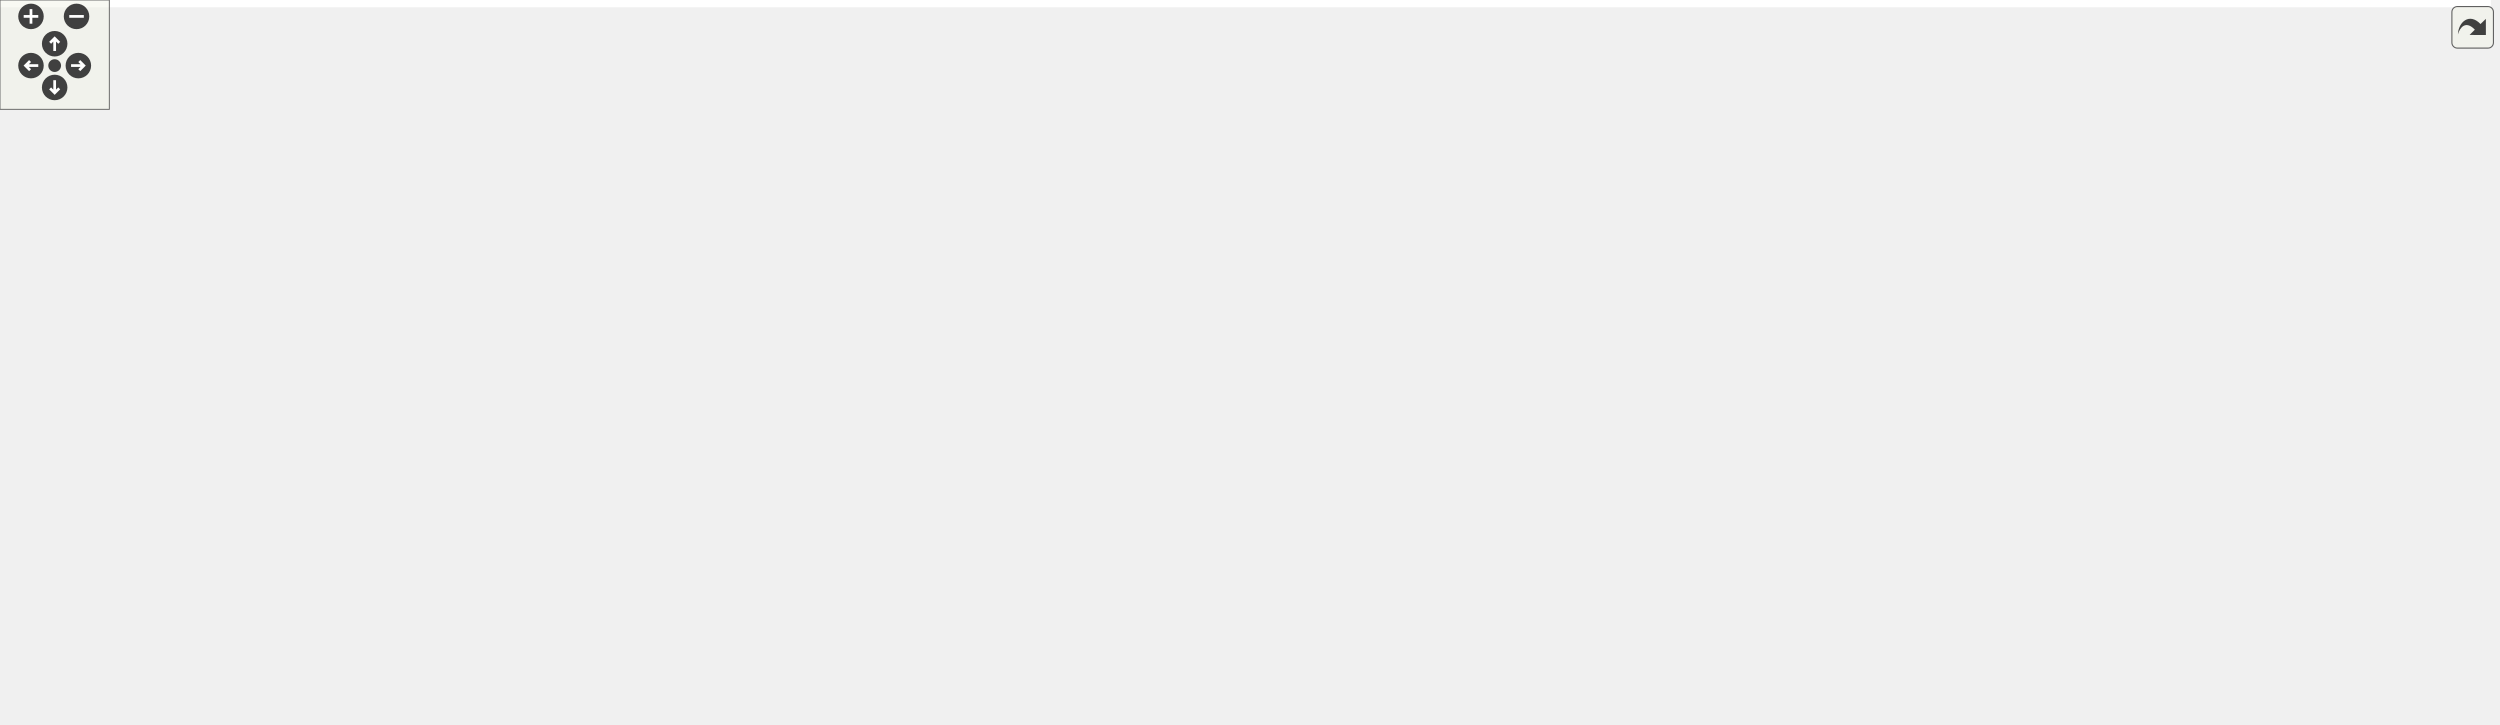
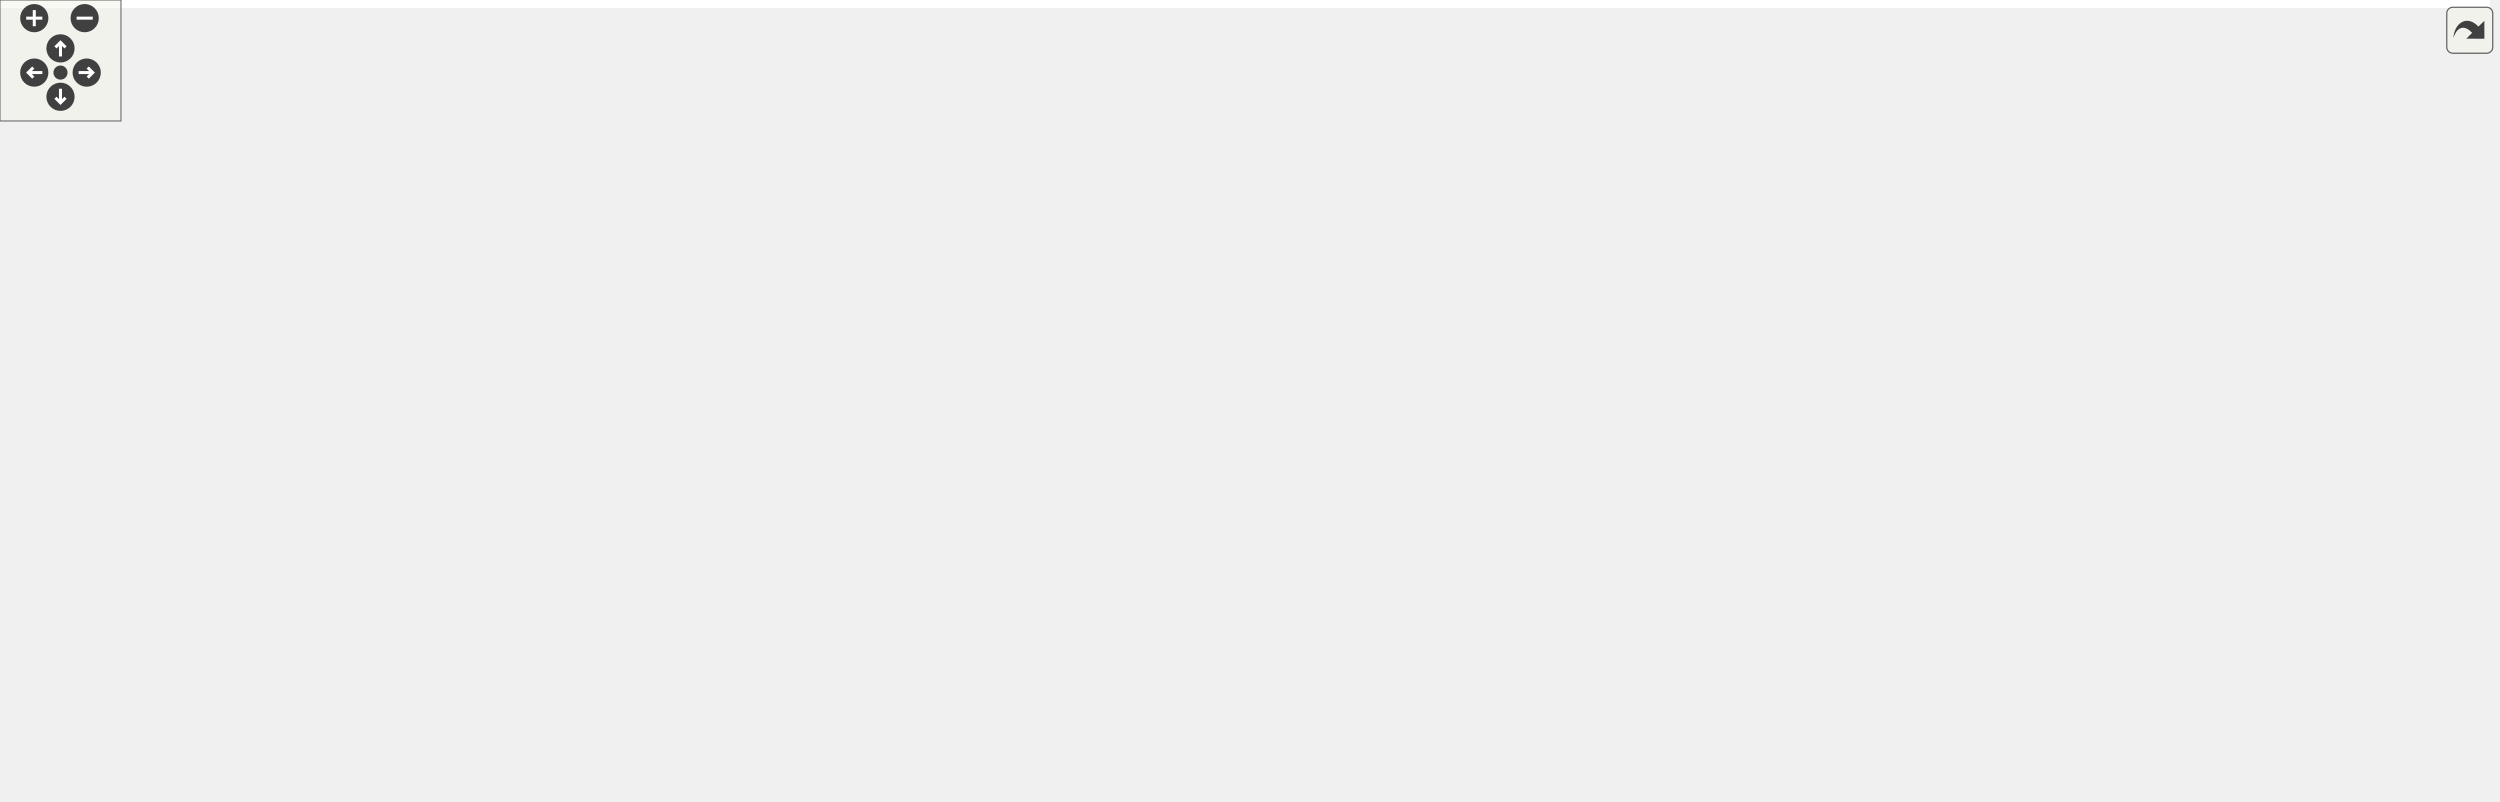
<svg xmlns="http://www.w3.org/2000/svg" xmlns:xlink="http://www.w3.org/1999/xlink" id="main" version="1.1" xml:space="preserve">
  <style type="text/css">
.edge:hover path { stroke: red; }
.edge:hover polygon { stroke: red; fill: red; }
</style>
  <defs>
    <circle id="rim" cx="0" cy="0" r="7" />
    <circle id="rim2" cx="0" cy="0" r="3.5" />
    <g id="zoomPlus">
      <use xlink:href="#rim" fill="#404040">
        <set attributeName="fill" to="#808080" begin="zoomplus.mouseover" end="zoomplus.mouseout" />
      </use>
      <path d="M-4,0h8M0,-4v8" fill="none" stroke="white" stroke-width="1.5" pointer-events="none" />
    </g>
    <g id="zoomMin">
      <use xlink:href="#rim" fill="#404040">
        <set attributeName="fill" to="#808080" begin="zoomminus.mouseover" end="zoomminus.mouseout" />
      </use>
      <path d="M-4,0h8" fill="none" stroke="white" stroke-width="1.5" pointer-events="none" />
    </g>
    <g id="dirArrow">
      <path fill="none" stroke="white" stroke-width="1.5" d="M0,-3.0v7 M-2.5,-0.5L0,-3.0L2.5,-0.5" />
    </g>
    <g id="resetDef">
      <use xlink:href="#rim2" fill="#404040">
        <set attributeName="fill" to="#808080" begin="reset.mouseover" end="reset.mouseout" />
      </use>
    </g>
  </defs>
  <svg id="graph" class="graph">
    <g id="viewport">
-       <polygon fill="white" stroke="transparent" points="-4,4 -4,-337 1367,-337 1367,4 -4,4" />
+       <polygon fill="white" stroke="transparent" points="-4,4 -4,-337 1234.89,-337 1234.89,4 -4,4" />
      <g id="node1" class="node">
        <g id="a_node1">
          <a xlink:title=" ">
-             <polygon fill="#bfbfbf" stroke="black" points="1037.5,-313.5 1037.5,-332.5 1134.5,-332.5 1134.5,-313.5 1037.5,-313.5" />
-             <text text-anchor="middle" x="1086" y="-320.5" font-family="Helvetica,sans-Serif" font-size="10.00">road_network.cc</text>
+             <polygon fill="#bfbfbf" stroke="black" points="914.39,-313.5 914.39,-332.5 1011.39,-332.5 1011.39,-313.5 914.39,-313.5" />
+             <text text-anchor="middle" x="962.89" y="-320.5" font-family="Helvetica,sans-Serif" font-size="10.00">road_network.cc</text>
          </a>
        </g>
      </g>
      <g id="node2" class="node">
        <g id="a_node2">
          <a xlink:title=" ">
-             <polygon fill="white" stroke="#bfbfbf" points="1118,-6 1118,-25 1176,-25 1176,-6 1118,-6" />
-             <text text-anchor="middle" x="1147" y="-13" font-family="Helvetica,sans-Serif" font-size="10.00">memory</text>
+             <polygon fill="white" stroke="#bfbfbf" points="1125.89,-6 1125.89,-25 1183.89,-25 1183.89,-6 1125.89,-6" />
+             <text text-anchor="middle" x="1154.89" y="-13" font-family="Helvetica,sans-Serif" font-size="10.00">memory</text>
          </a>
        </g>
      </g>
      <g id="edge1" class="edge">
-         <path fill="none" stroke="midnightblue" d="M1108.62,-313.38C1147.53,-296.9 1223,-257.01 1223,-195.5 1223,-195.5 1223,-195.5 1223,-132 1223,-90.31 1188.02,-52.03 1165.52,-31.72" />
-         <polygon fill="midnightblue" stroke="midnightblue" points="1167.73,-29 1157.89,-25.08 1163.14,-34.28 1167.73,-29" />
+         <path fill="none" stroke="midnightblue" d="M1011.43,-320.31C1088.66,-314.74 1230.89,-291.46 1230.89,-195.5 1230.89,-195.5 1230.89,-195.5 1230.89,-132 1230.89,-90.31 1195.92,-52.03 1173.42,-31.72" />
+         <polygon fill="midnightblue" stroke="midnightblue" points="1175.62,-29 1165.78,-25.08 1171.03,-34.28 1175.62,-29" />
      </g>
      <g id="node3" class="node">
        <g id="a_node3">
-           <a xlink:href="../../maliput/html/maliput__abort_8h.html.html" xlink:title=" ">
-             <polygon fill="white" stroke="black" points="242,-0.5 242,-30.5 382,-30.5 382,-0.5 242,-0.5" />
-             <text text-anchor="start" x="250" y="-18.5" font-family="Helvetica,sans-Serif" font-size="10.00">maliput/common/maliput</text>
-             <text text-anchor="middle" x="312" y="-7.5" font-family="Helvetica,sans-Serif" font-size="10.00">_abort.h</text>
+           <a xlink:href="../../maliput/html/road__network__loader_8h.html.html" xlink:title=" ">
+             <polygon fill="white" stroke="black" points="906.89,-246.5 906.89,-276.5 1018.89,-276.5 1018.89,-246.5 906.89,-246.5" />
+             <text text-anchor="start" x="914.89" y="-264.5" font-family="Helvetica,sans-Serif" font-size="10.00">maliput/plugin/road</text>
+             <text text-anchor="middle" x="962.89" y="-253.5" font-family="Helvetica,sans-Serif" font-size="10.00">_network_loader.h</text>
          </a>
        </g>
      </g>
      <g id="edge2" class="edge">
-         <path fill="none" stroke="midnightblue" d="M1037.46,-320.77C842.51,-315.18 127,-288.34 127,-195.5 127,-195.5 127,-195.5 127,-132 127,-78.91 182.5,-49.33 232.7,-33.43" />
-         <polygon fill="midnightblue" stroke="midnightblue" points="233.76,-36.76 242.32,-30.52 231.74,-30.06 233.76,-36.76" />
+         <path fill="none" stroke="midnightblue" d="M962.89,-313.48C962.89,-306.47 962.89,-296.19 962.89,-286.7" />
+         <polygon fill="midnightblue" stroke="midnightblue" points="966.39,-286.52 962.89,-276.52 959.39,-286.52 966.39,-286.52" />
      </g>
      <g id="node4" class="node">
        <g id="a_node4">
-           <a xlink:href="../../maliput/html/road__network__loader_8h.html.html" xlink:title=" ">
-             <polygon fill="white" stroke="black" points="1251,-246.5 1251,-276.5 1363,-276.5 1363,-246.5 1251,-246.5" />
-             <text text-anchor="start" x="1259" y="-264.5" font-family="Helvetica,sans-Serif" font-size="10.00">maliput/plugin/road</text>
-             <text text-anchor="middle" x="1307" y="-253.5" font-family="Helvetica,sans-Serif" font-size="10.00">_network_loader.h</text>
+           <a xlink:href="road__network__builder_8h.html" target="_top" xlink:title=" ">
+             <polygon fill="white" stroke="black" points="658.39,-246.5 658.39,-276.5 789.39,-276.5 789.39,-246.5 658.39,-246.5" />
+             <text text-anchor="start" x="666.39" y="-264.5" font-family="Helvetica,sans-Serif" font-size="10.00">maliput_multilane/road</text>
+             <text text-anchor="middle" x="723.89" y="-253.5" font-family="Helvetica,sans-Serif" font-size="10.00">_network_builder.h</text>
          </a>
        </g>
      </g>
      <g id="edge3" class="edge">
-         <path fill="none" stroke="midnightblue" d="M1117.66,-313.48C1150.81,-304.55 1203.71,-290.31 1245.18,-279.14" />
-         <polygon fill="midnightblue" stroke="midnightblue" points="1246.17,-282.5 1254.91,-276.52 1244.35,-275.74 1246.17,-282.5" />
+         <path fill="none" stroke="midnightblue" d="M928.65,-313.48C892.65,-304.51 835.11,-290.19 790.18,-279" />
+         <polygon fill="midnightblue" stroke="midnightblue" points="790.77,-275.54 780.22,-276.52 789.08,-282.34 790.77,-275.54" />
+       </g>
+       <g id="edge5" class="edge">
+         <path fill="none" stroke="midnightblue" d="M789.71,-253.27C870.69,-241.62 1009.31,-212.51 1105.89,-143 1130.93,-124.98 1135.67,-115.73 1146.89,-87 1153.4,-70.34 1155.1,-49.9 1155.35,-35.33" />
+         <polygon fill="midnightblue" stroke="midnightblue" points="1158.85,-35.07 1155.31,-25.08 1151.85,-35.1 1158.85,-35.07" />
      </g>
      <g id="node5" class="node">
        <g id="a_node5">
+           <a xlink:title=" ">
+             <polygon fill="white" stroke="#bfbfbf" points="11.89,-67.5 11.89,-86.5 49.89,-86.5 49.89,-67.5 11.89,-67.5" />
+             <text text-anchor="middle" x="30.89" y="-74.5" font-family="Helvetica,sans-Serif" font-size="10.00">map</text>
+           </a>
+         </g>
+       </g>
+       <g id="edge4" class="edge">
+         <path fill="none" stroke="midnightblue" d="M658.13,-257.03C508.29,-247.87 147.42,-218.37 55.89,-143 42.06,-131.61 35.86,-111.62 33.1,-96.81" />
+         <polygon fill="midnightblue" stroke="midnightblue" points="36.53,-96.09 31.58,-86.72 29.61,-97.12 36.53,-96.09" />
+       </g>
+       <g id="node6" class="node">
+         <g id="a_node6">
+           <a xlink:title=" ">
+             <polygon fill="white" stroke="#bfbfbf" points="74.89,-6 74.89,-25 118.89,-25 118.89,-6 74.89,-6" />
+             <text text-anchor="middle" x="96.89" y="-13" font-family="Helvetica,sans-Serif" font-size="10.00">string</text>
+           </a>
+         </g>
+       </g>
+       <g id="edge6" class="edge">
+         <path fill="none" stroke="midnightblue" d="M658.25,-259.56C523.78,-256.89 221.61,-246.85 125.89,-210 53.75,-182.22 24.21,-161.31 2.89,-87 0.44,-78.46 -1.67,-74.63 2.89,-67 16.27,-44.63 43.34,-31.59 65.01,-24.39" />
+         <polygon fill="midnightblue" stroke="midnightblue" points="66.28,-27.66 74.83,-21.39 64.24,-20.96 66.28,-27.66" />
+       </g>
+       <g id="node7" class="node">
+         <g id="a_node7">
+           <a xlink:href="../../maliput/html/road__network_8h.html.html" xlink:title=" ">
+             <polygon fill="white" stroke="black" points="562.39,-185 562.39,-204 713.39,-204 713.39,-185 562.39,-185" />
+             <text text-anchor="middle" x="637.89" y="-192" font-family="Helvetica,sans-Serif" font-size="10.00">maliput/api/road_network.h</text>
+           </a>
+         </g>
+       </g>
+       <g id="edge7" class="edge">
+         <path fill="none" stroke="midnightblue" d="M705.23,-246.4C691.16,-235.76 671.9,-221.2 657.58,-210.38" />
+         <polygon fill="midnightblue" stroke="midnightblue" points="659.49,-207.43 649.4,-204.19 655.26,-213.02 659.49,-207.43" />
+       </g>
+       <g id="node8" class="node">
+         <g id="a_node8">
          <a xlink:href="multilane__onramp__merge_8h.html" target="_top" xlink:title=" ">
-             <polygon fill="white" stroke="black" points="794.5,-179.5 794.5,-209.5 949.5,-209.5 949.5,-179.5 794.5,-179.5" />
-             <text text-anchor="start" x="802.5" y="-197.5" font-family="Helvetica,sans-Serif" font-size="10.00">maliput_multilane/multilane</text>
-             <text text-anchor="middle" x="872" y="-186.5" font-family="Helvetica,sans-Serif" font-size="10.00">_onramp_merge.h</text>
-           </a>
-         </g>
-       </g>
-       <g id="edge4" class="edge">
-         <path fill="none" stroke="midnightblue" d="M1071.29,-313.31C1037.14,-293.12 951.78,-242.66 904.61,-214.78" />
-         <polygon fill="midnightblue" stroke="midnightblue" points="906.38,-211.76 895.99,-209.68 902.82,-217.78 906.38,-211.76" />
+             <polygon fill="white" stroke="black" points="731.39,-179.5 731.39,-209.5 886.39,-209.5 886.39,-179.5 731.39,-179.5" />
+             <text text-anchor="start" x="739.39" y="-197.5" font-family="Helvetica,sans-Serif" font-size="10.00">maliput_multilane/multilane</text>
+             <text text-anchor="middle" x="808.89" y="-186.5" font-family="Helvetica,sans-Serif" font-size="10.00">_onramp_merge.h</text>
+           </a>
+         </g>
+       </g>
+       <g id="edge8" class="edge">
+         <path fill="none" stroke="midnightblue" d="M742.34,-246.4C754.03,-237.45 769.35,-225.74 782.35,-215.8" />
+         <polygon fill="midnightblue" stroke="midnightblue" points="784.67,-218.43 790.49,-209.58 780.42,-212.87 784.67,-218.43" />
+       </g>
+       <g id="edge11" class="edge">
+         <path fill="none" stroke="midnightblue" d="M886.6,-186.41C955.92,-178.79 1051.09,-164.77 1081.89,-143 1119.74,-116.26 1140.75,-63.24 1149.68,-35.08" />
+         <polygon fill="midnightblue" stroke="midnightblue" points="1153.09,-35.88 1152.61,-25.3 1146.38,-33.88 1153.09,-35.88" />
+       </g>
+       <g id="edge10" class="edge">
+         <path fill="none" stroke="midnightblue" d="M731.16,-180.11C728.04,-179.71 724.94,-179.34 721.89,-179 651.33,-171.15 147.15,-175.25 83.89,-143 63.89,-132.8 48.75,-111.3 39.88,-95.82" />
+         <polygon fill="midnightblue" stroke="midnightblue" points="42.79,-93.83 34.96,-86.69 36.62,-97.15 42.79,-93.83" />
+       </g>
+       <g id="edge12" class="edge">
+         <path fill="none" stroke="midnightblue" d="M731.16,-180.18C728.03,-179.76 724.93,-179.36 721.89,-179 611.94,-165.88 329.65,-178.9 224.89,-143 182.45,-128.45 172.14,-119.2 140.89,-87 125.71,-71.35 113.12,-49.61 105.35,-34.42" />
+         <polygon fill="midnightblue" stroke="midnightblue" points="108.33,-32.54 100.77,-25.11 102.04,-35.63 108.33,-32.54" />
+       </g>
+       <g id="node9" class="node">
+         <g id="a_node9">
+           <a xlink:title=" ">
+             <polygon fill="white" stroke="#bfbfbf" points="200.39,-6 200.39,-25 247.39,-25 247.39,-6 200.39,-6" />
+             <text text-anchor="middle" x="223.89" y="-13" font-family="Helvetica,sans-Serif" font-size="10.00">cmath</text>
+           </a>
+         </g>
+       </g>
+       <g id="edge9" class="edge">
+         <path fill="none" stroke="midnightblue" d="M731.12,-180.42C728.01,-179.94 724.92,-179.46 721.89,-179 599.59,-160.44 251.51,-182.5 172.89,-87 157.51,-68.31 181.38,-45.38 201.38,-30.86" />
+         <polygon fill="midnightblue" stroke="midnightblue" points="203.63,-33.56 209.87,-25 199.65,-27.8 203.63,-33.56" />
+       </g>
+       <g id="node10" class="node">
+         <g id="a_node10">
+           <a xlink:href="../../maliput/html/lane__data_8h.html.html" xlink:title=" ">
+             <polygon fill="white" stroke="black" points="742.89,-67.5 742.89,-86.5 874.89,-86.5 874.89,-67.5 742.89,-67.5" />
+             <text text-anchor="middle" x="808.89" y="-74.5" font-family="Helvetica,sans-Serif" font-size="10.00">maliput/api/lane_data.h</text>
+           </a>
+         </g>
+       </g>
+       <g id="edge13" class="edge">
+         <path fill="none" stroke="midnightblue" d="M808.89,-179.34C808.89,-158.62 808.89,-120.02 808.89,-96.9" />
+         <polygon fill="midnightblue" stroke="midnightblue" points="812.39,-96.67 808.89,-86.67 805.39,-96.67 812.39,-96.67" />
+       </g>
+       <g id="node11" class="node">
+         <g id="a_node11">
+           <a xlink:title=" ">
+             <polygon fill="white" stroke="#bfbfbf" points="893.39,-67.5 893.39,-86.5 1050.39,-86.5 1050.39,-67.5 893.39,-67.5" />
+             <text text-anchor="middle" x="971.89" y="-74.5" font-family="Helvetica,sans-Serif" font-size="10.00">maliput/api/road_geometry.h</text>
+           </a>
+         </g>
+       </g>
+       <g id="edge14" class="edge">
+         <path fill="none" stroke="midnightblue" d="M828.88,-179.34C859.98,-157.3 919.67,-115.01 951.2,-92.66" />
+         <polygon fill="midnightblue" stroke="midnightblue" points="953.52,-95.31 959.66,-86.67 949.48,-89.6 953.52,-95.31" />
+       </g>
+       <g id="node12" class="node">
+         <g id="a_node12">
+           <a xlink:href="../../maliput/html/maliput__copyable_8h.html.html" xlink:title=" ">
+             <polygon fill="white" stroke="black" points="742.89,-0.5 742.89,-30.5 882.89,-30.5 882.89,-0.5 742.89,-0.5" />
+             <text text-anchor="start" x="750.89" y="-18.5" font-family="Helvetica,sans-Serif" font-size="10.00">maliput/common/maliput</text>
+             <text text-anchor="middle" x="812.89" y="-7.5" font-family="Helvetica,sans-Serif" font-size="10.00">_copyable.h</text>
+           </a>
+         </g>
+       </g>
+       <g id="edge15" class="edge">
+         <path fill="none" stroke="midnightblue" d="M886.58,-183.06C978.72,-167.48 1113.51,-132.68 1059.89,-67 1057.16,-63.66 963.92,-45.24 892.8,-31.61" />
+         <polygon fill="midnightblue" stroke="midnightblue" points="893.41,-28.16 882.93,-29.72 892.09,-35.04 893.41,-28.16" />
+       </g>
+       <g id="node13" class="node">
+         <g id="a_node13">
+           <a xlink:href="builder_8h.html" target="_top" xlink:title=" ">
+             <polygon fill="white" stroke="black" points="467.89,-123.5 467.89,-142.5 619.89,-142.5 619.89,-123.5 467.89,-123.5" />
+             <text text-anchor="middle" x="543.89" y="-130.5" font-family="Helvetica,sans-Serif" font-size="10.00">maliput_multilane/builder.h</text>
+           </a>
+         </g>
+       </g>
+       <g id="edge16" class="edge">
+         <path fill="none" stroke="midnightblue" d="M746.43,-179.47C699.11,-168.85 635.08,-154.47 591.77,-144.75" />
+         <polygon fill="midnightblue" stroke="midnightblue" points="592.3,-141.28 581.78,-142.51 590.77,-148.11 592.3,-141.28" />
+       </g>
+       <g id="node18" class="node">
+         <g id="a_node18">
+           <a xlink:href="computation__policy_8h.html" target="_top" xlink:title=" ">
+             <polygon fill="white" stroke="black" points="900.89,-0.5 900.89,-30.5 1070.89,-30.5 1070.89,-0.5 900.89,-0.5" />
+             <text text-anchor="start" x="908.89" y="-18.5" font-family="Helvetica,sans-Serif" font-size="10.00">maliput_multilane/computation</text>
+             <text text-anchor="middle" x="985.89" y="-7.5" font-family="Helvetica,sans-Serif" font-size="10.00">_policy.h</text>
+           </a>
+         </g>
+       </g>
+       <g id="edge40" class="edge">
+         <path fill="none" stroke="midnightblue" d="M886.55,-186.17C950.09,-178.7 1033.45,-165.03 1058.89,-143 1085.3,-120.14 1096.75,-97.02 1078.89,-67 1070.49,-52.88 1056.61,-42.46 1042.1,-34.88" />
+         <polygon fill="midnightblue" stroke="midnightblue" points="1043.56,-31.7 1033.03,-30.52 1040.53,-38.01 1043.56,-31.7" />
+       </g>
+       <g id="edge19" class="edge">
+         <path fill="none" stroke="midnightblue" d="M577.55,-123.49C608.1,-115.39 654.15,-102.19 692.89,-87 711.77,-79.6 714.4,-72.58 733.89,-67 882.53,-24.46 926.96,-53.7 1079.89,-31 1091.66,-29.25 1104.39,-26.95 1115.97,-24.69" />
+         <polygon fill="midnightblue" stroke="midnightblue" points="1116.66,-28.13 1125.79,-22.74 1115.3,-21.26 1116.66,-28.13" />
+       </g>
+       <g id="edge18" class="edge">
+         <path fill="none" stroke="midnightblue" d="M467.57,-124.81C379.42,-116.36 230.06,-101.65 101.89,-87 88.2,-85.44 73.04,-83.54 60.26,-81.89" />
+         <polygon fill="midnightblue" stroke="midnightblue" points="60.53,-78.39 50.16,-80.57 59.63,-85.33 60.53,-78.39" />
+       </g>
+       <g id="edge21" class="edge">
+         <path fill="none" stroke="midnightblue" d="M467.84,-128.3C374.9,-122.83 223.73,-110.58 172.89,-87 146.48,-74.75 123.09,-49.82 109.46,-33.14" />
+         <polygon fill="midnightblue" stroke="midnightblue" points="112.2,-30.96 103.26,-25.27 106.7,-35.29 112.2,-30.96" />
+       </g>
+       <g id="edge17" class="edge">
+         <path fill="none" stroke="midnightblue" d="M492.97,-123.47C454.54,-116.16 400.92,-104.09 355.89,-87 344.9,-82.83 283.48,-49.32 248.42,-30.04" />
+         <polygon fill="midnightblue" stroke="midnightblue" points="249.75,-26.77 239.3,-25.01 246.37,-32.9 249.75,-26.77" />
+       </g>
+       <g id="edge24" class="edge">
+         <path fill="none" stroke="midnightblue" d="M585.88,-123.44C632.31,-113.98 707.12,-98.74 757.13,-88.55" />
+         <polygon fill="midnightblue" stroke="midnightblue" points="758,-91.94 767.1,-86.52 756.6,-85.08 758,-91.94" />
+       </g>
+       <g id="edge25" class="edge">
+         <path fill="none" stroke="midnightblue" d="M611.71,-123.44C688.57,-113.75 813.61,-97.97 894.29,-87.79" />
+         <polygon fill="midnightblue" stroke="midnightblue" points="894.91,-91.24 904.39,-86.52 894.03,-84.3 894.91,-91.24" />
+       </g>
+       <g id="edge27" class="edge">
+         <path fill="none" stroke="midnightblue" d="M557.78,-123.37C579.57,-110.06 623.42,-84.26 662.89,-67 692.39,-54.1 726.32,-42.42 754.43,-33.56" />
+         <polygon fill="midnightblue" stroke="midnightblue" points="755.61,-36.86 764.12,-30.54 753.53,-30.18 755.61,-36.86" />
+       </g>
+       <g id="node14" class="node">
+         <g id="a_node14">
+           <a xlink:title=" ">
+             <polygon fill="white" stroke="#bfbfbf" points="182.39,-67.5 182.39,-86.5 247.39,-86.5 247.39,-67.5 182.39,-67.5" />
+             <text text-anchor="middle" x="214.89" y="-74.5" font-family="Helvetica,sans-Serif" font-size="10.00">stdexcept</text>
+           </a>
+         </g>
+       </g>
+       <g id="edge20" class="edge">
+         <path fill="none" stroke="midnightblue" d="M482.19,-123.47C425.97,-115.45 340.43,-102.61 257.38,-87.2" />
+         <polygon fill="midnightblue" stroke="midnightblue" points="258,-83.75 247.53,-85.35 256.72,-90.63 258,-83.75" />
+       </g>
+       <g id="node15" class="node">
+         <g id="a_node15">
+           <a xlink:title=" ">
+             <polygon fill="white" stroke="#bfbfbf" points="265.39,-67.5 265.39,-86.5 306.39,-86.5 306.39,-67.5 265.39,-67.5" />
+             <text text-anchor="middle" x="285.89" y="-74.5" font-family="Helvetica,sans-Serif" font-size="10.00">tuple</text>
+           </a>
+         </g>
+       </g>
+       <g id="edge22" class="edge">
+         <path fill="none" stroke="midnightblue" d="M498.04,-123.48C452.86,-114.91 381.91,-100.99 320.89,-87 319.44,-86.67 317.96,-86.32 316.46,-85.96" />
+         <polygon fill="midnightblue" stroke="midnightblue" points="317.13,-82.52 306.58,-83.51 315.44,-89.31 317.13,-82.52" />
+       </g>
+       <g id="node16" class="node">
+         <g id="a_node16">
+           <a xlink:title=" ">
+             <polygon fill="white" stroke="#bfbfbf" points="265.39,-6 265.39,-25 312.39,-25 312.39,-6 265.39,-6" />
+             <text text-anchor="middle" x="288.89" y="-13" font-family="Helvetica,sans-Serif" font-size="10.00">vector</text>
+           </a>
+         </g>
+       </g>
+       <g id="edge23" class="edge">
+         <path fill="none" stroke="midnightblue" d="M502.62,-123.47C471.3,-116.13 427.68,-104.02 391.89,-87 359.85,-71.76 326.65,-47.16 306.89,-31.42" />
+         <polygon fill="midnightblue" stroke="midnightblue" points="309.02,-28.65 299.05,-25.08 304.62,-34.09 309.02,-28.65" />
+       </g>
+       <g id="node17" class="node">
+         <g id="a_node17">
+           <a xlink:href="../../maliput/html/maliput__abort_8h.html.html" xlink:title=" ">
+             <polygon fill="white" stroke="black" points="584.89,-0.5 584.89,-30.5 724.89,-30.5 724.89,-0.5 584.89,-0.5" />
+             <text text-anchor="start" x="592.89" y="-18.5" font-family="Helvetica,sans-Serif" font-size="10.00">maliput/common/maliput</text>
+             <text text-anchor="middle" x="654.89" y="-7.5" font-family="Helvetica,sans-Serif" font-size="10.00">_abort.h</text>
+           </a>
+         </g>
+       </g>
+       <g id="edge26" class="edge">
+         <path fill="none" stroke="midnightblue" d="M552.24,-123.32C569.51,-105.35 609.62,-63.61 634.28,-37.95" />
+         <polygon fill="midnightblue" stroke="midnightblue" points="636.99,-40.18 641.4,-30.55 631.94,-35.33 636.99,-40.18" />
+       </g>
+       <g id="edge28" class="edge">
+         <path fill="none" stroke="midnightblue" d="M566.53,-123.35C589.44,-114.51 625.81,-100.24 656.89,-87 676.66,-78.58 680.38,-73.37 700.89,-67 719.01,-61.38 814.87,-44.82 890.49,-32.19" />
+         <polygon fill="midnightblue" stroke="midnightblue" points="891.25,-35.61 900.54,-30.51 890.1,-28.7 891.25,-35.61" />
+       </g>
+       <g id="node19" class="node">
+         <g id="a_node19">
+           <a xlink:href="connection_8h.html" target="_top" xlink:title=" ">
+             <polygon fill="white" stroke="black" points="401.39,-67.5 401.39,-86.5 572.39,-86.5 572.39,-67.5 401.39,-67.5" />
+             <text text-anchor="middle" x="486.89" y="-74.5" font-family="Helvetica,sans-Serif" font-size="10.00">maliput_multilane/connection.h</text>
+           </a>
+         </g>
+       </g>
+       <g id="edge29" class="edge">
+         <path fill="none" stroke="midnightblue" d="M534.74,-123.32C526.39,-115.42 513.86,-103.55 503.72,-93.94" />
+         <polygon fill="midnightblue" stroke="midnightblue" points="505.88,-91.17 496.22,-86.83 501.07,-96.25 505.88,-91.17" />
+       </g>
+       <g id="edge31" class="edge">
+         <path fill="none" stroke="midnightblue" d="M572.65,-72.6C688.25,-67.3 900.3,-55.09 1079.89,-31 1091.69,-29.42 1104.43,-27.16 1116,-24.9" />
+         <polygon fill="midnightblue" stroke="midnightblue" points="1116.7,-28.33 1125.82,-22.93 1115.32,-21.47 1116.7,-28.33" />
+       </g>
+       <g id="edge34" class="edge">
+         <path fill="none" stroke="midnightblue" d="M430.69,-67.49C371.15,-58.47 274.39,-43.79 190.89,-31 170.29,-27.84 147.15,-24.28 128.99,-21.47" />
+         <polygon fill="midnightblue" stroke="midnightblue" points="129.34,-17.98 118.92,-19.91 128.27,-24.9 129.34,-17.98" />
+       </g>
+       <g id="edge30" class="edge">
+         <path fill="none" stroke="midnightblue" d="M421.65,-67.44C374.82,-60.3 310.58,-48.45 255.89,-31 254.02,-30.4 252.11,-29.72 250.2,-29" />
+         <polygon fill="midnightblue" stroke="midnightblue" points="251.45,-25.72 240.88,-25.08 248.74,-32.18 251.45,-25.72" />
+       </g>
+       <g id="edge38" class="edge">
+         <path fill="none" stroke="midnightblue" d="M533.79,-67.48C581.34,-58.83 657.34,-44.99 732.56,-31.24" />
+         <polygon fill="midnightblue" stroke="midnightblue" points="733.48,-34.63 742.68,-29.39 732.22,-27.75 733.48,-34.63" />
+       </g>
+       <g id="edge36" class="edge">
+         <path fill="none" stroke="midnightblue" d="M449.38,-67.45C415.62,-59.35 364.86,-46.2 321.89,-31 320.23,-30.41 318.53,-29.78 316.83,-29.11" />
+         <polygon fill="midnightblue" stroke="midnightblue" points="317.78,-25.72 307.2,-25.12 315.1,-32.18 317.78,-25.72" />
+       </g>
+       <g id="edge37" class="edge">
+         <path fill="none" stroke="midnightblue" d="M510.96,-67.48C535.52,-58.78 574.35,-45.03 605.49,-34" />
+         <polygon fill="midnightblue" stroke="midnightblue" points="607.04,-37.16 615.3,-30.52 604.7,-30.56 607.04,-37.16" />
+       </g>
+       <g id="edge39" class="edge">
+         <path fill="none" stroke="midnightblue" d="M572.75,-67.53C652.49,-59.41 774.8,-46.35 890.74,-31.12" />
+         <polygon fill="midnightblue" stroke="midnightblue" points="891.41,-34.56 900.86,-29.78 890.49,-27.62 891.41,-34.56" />
+       </g>
+       <g id="node20" class="node">
+         <g id="a_node20">
+           <a xlink:title=" ">
+             <polygon fill="white" stroke="#bfbfbf" points="330.89,-6 330.89,-25 386.89,-25 386.89,-6 330.89,-6" />
+             <text text-anchor="middle" x="358.89" y="-13" font-family="Helvetica,sans-Serif" font-size="10.00">optional</text>
+           </a>
+         </g>
+       </g>
+       <g id="edge32" class="edge">
+         <path fill="none" stroke="midnightblue" d="M468.55,-67.48C447.07,-57.49 411.27,-40.85 386.45,-29.31" />
+         <polygon fill="midnightblue" stroke="midnightblue" points="387.74,-26.05 377.2,-25.01 384.79,-32.4 387.74,-26.05" />
      </g>
      <g id="node21" class="node">
        <g id="a_node21">
-           <a xlink:href="road__network__builder_8h.html" target="_top" xlink:title=" ">
-             <polygon fill="white" stroke="black" points="1020.5,-246.5 1020.5,-276.5 1151.5,-276.5 1151.5,-246.5 1020.5,-246.5" />
-             <text text-anchor="start" x="1028.5" y="-264.5" font-family="Helvetica,sans-Serif" font-size="10.00">maliput_multilane/road</text>
-             <text text-anchor="middle" x="1086" y="-253.5" font-family="Helvetica,sans-Serif" font-size="10.00">_network_builder.h</text>
-           </a>
-         </g>
-       </g>
-       <g id="edge34" class="edge">
-         <path fill="none" stroke="midnightblue" d="M1086,-313.48C1086,-306.47 1086,-296.19 1086,-286.7" />
-         <polygon fill="midnightblue" stroke="midnightblue" points="1089.5,-286.52 1086,-276.52 1082.5,-286.52 1089.5,-286.52" />
-       </g>
-       <g id="edge6" class="edge">
-         <path fill="none" stroke="midnightblue" d="M949.68,-179.78C1006.45,-165.82 1081.22,-138.58 1127,-87 1139.64,-72.76 1144.34,-51.07 1146.06,-35.51" />
-         <polygon fill="midnightblue" stroke="midnightblue" points="1149.55,-35.71 1146.85,-25.46 1142.57,-35.15 1149.55,-35.71" />
-       </g>
-       <g id="node6" class="node">
-         <g id="a_node6">
-           <a xlink:title=" ">
-             <polygon fill="white" stroke="#bfbfbf" points="158.5,-6 158.5,-25 205.5,-25 205.5,-6 158.5,-6" />
-             <text text-anchor="middle" x="182" y="-13" font-family="Helvetica,sans-Serif" font-size="10.00">cmath</text>
-           </a>
-         </g>
-       </g>
-       <g id="edge5" class="edge">
-         <path fill="none" stroke="midnightblue" d="M794.46,-193.83C629.17,-192.7 250.69,-179.81 171,-87 158.55,-72.51 165.1,-49.89 172.26,-34.2" />
-         <polygon fill="midnightblue" stroke="midnightblue" points="175.5,-35.55 176.87,-25.04 169.25,-32.4 175.5,-35.55" />
-       </g>
-       <g id="node7" class="node">
-         <g id="a_node7">
-           <a xlink:title=" ">
-             <polygon fill="white" stroke="#bfbfbf" points="961.5,-67.5 961.5,-86.5 1118.5,-86.5 1118.5,-67.5 961.5,-67.5" />
-             <text text-anchor="middle" x="1040" y="-74.5" font-family="Helvetica,sans-Serif" font-size="10.00">maliput/api/road_geometry.h</text>
-           </a>
-         </g>
-       </g>
-       <g id="edge7" class="edge">
-         <path fill="none" stroke="midnightblue" d="M892.6,-179.34C924.8,-157.2 986.7,-114.64 1019.09,-92.38" />
-         <polygon fill="midnightblue" stroke="midnightblue" points="1021.13,-95.22 1027.39,-86.67 1017.17,-89.45 1021.13,-95.22" />
-       </g>
-       <g id="node8" class="node">
-         <g id="a_node8">
-           <a xlink:href="../../maliput/html/maliput__copyable_8h.html.html" xlink:title=" ">
-             <polygon fill="white" stroke="black" points="0,-0.5 0,-30.5 140,-30.5 140,-0.5 0,-0.5" />
-             <text text-anchor="start" x="8" y="-18.5" font-family="Helvetica,sans-Serif" font-size="10.00">maliput/common/maliput</text>
-             <text text-anchor="middle" x="70" y="-7.5" font-family="Helvetica,sans-Serif" font-size="10.00">_copyable.h</text>
-           </a>
-         </g>
-       </g>
-       <g id="edge8" class="edge">
-         <path fill="none" stroke="midnightblue" d="M794.3,-193.4C644.62,-192.25 322.03,-184.82 220,-143 164.1,-120.09 113.67,-68.22 87.95,-38.51" />
-         <polygon fill="midnightblue" stroke="midnightblue" points="90.51,-36.11 81.37,-30.76 85.18,-40.64 90.51,-36.11" />
-       </g>
-       <g id="node9" class="node">
-         <g id="a_node9">
-           <a xlink:href="builder_8h.html" target="_top" xlink:title=" ">
-             <polygon fill="white" stroke="black" points="546,-123.5 546,-142.5 698,-142.5 698,-123.5 546,-123.5" />
-             <text text-anchor="middle" x="622" y="-130.5" font-family="Helvetica,sans-Serif" font-size="10.00">maliput_multilane/builder.h</text>
-           </a>
-         </g>
-       </g>
-       <g id="edge9" class="edge">
-         <path fill="none" stroke="midnightblue" d="M813.07,-179.47C768.62,-168.9 708.53,-154.59 667.69,-144.87" />
-         <polygon fill="midnightblue" stroke="midnightblue" points="668.28,-141.42 657.74,-142.51 666.66,-148.23 668.28,-141.42" />
-       </g>
-       <g id="node16" class="node">
-         <g id="a_node16">
-           <a xlink:href="computation__policy_8h.html" target="_top" xlink:title=" ">
-             <polygon fill="white" stroke="black" points="782,-0.5 782,-30.5 952,-30.5 952,-0.5 782,-0.5" />
-             <text text-anchor="start" x="790" y="-18.5" font-family="Helvetica,sans-Serif" font-size="10.00">maliput_multilane/computation</text>
-             <text text-anchor="middle" x="867" y="-7.5" font-family="Helvetica,sans-Serif" font-size="10.00">_policy.h</text>
+           <a xlink:title=" ">
+             <polygon fill="white" stroke="#bfbfbf" points="405.39,-6 405.39,-25 462.39,-25 462.39,-6 405.39,-6" />
+             <text text-anchor="middle" x="433.89" y="-13" font-family="Helvetica,sans-Serif" font-size="10.00">ostream</text>
          </a>
        </g>
      </g>
      <g id="edge33" class="edge">
-         <path fill="none" stroke="midnightblue" d="M871.6,-179.31C870.75,-149.15 868.75,-78.34 867.69,-40.82" />
-         <polygon fill="midnightblue" stroke="midnightblue" points="871.18,-40.65 867.4,-30.75 864.19,-40.85 871.18,-40.65" />
-       </g>
-       <g id="edge12" class="edge">
-         <path fill="none" stroke="midnightblue" d="M671.17,-123.44C719.21,-114.89 794.34,-101.04 859,-87 948.5,-67.56 1052.71,-41.09 1107.95,-26.75" />
-         <polygon fill="midnightblue" stroke="midnightblue" points="1108.89,-30.12 1117.68,-24.22 1107.12,-23.35 1108.89,-30.12" />
-       </g>
-       <g id="edge19" class="edge">
-         <path fill="none" stroke="midnightblue" d="M577.25,-123.46C541.36,-115.91 490.05,-103.52 447,-87 410.34,-72.93 370.79,-51.46 344.04,-35.91" />
-         <polygon fill="midnightblue" stroke="midnightblue" points="345.53,-32.73 335.13,-30.68 341.98,-38.77 345.53,-32.73" />
-       </g>
-       <g id="edge10" class="edge">
-         <path fill="none" stroke="midnightblue" d="M545.65,-129.53C426.67,-124.9 208.09,-112.94 184,-87 171.27,-73.29 173.02,-50.84 176.5,-34.97" />
-         <polygon fill="midnightblue" stroke="midnightblue" points="179.91,-35.77 179.03,-25.21 173.13,-34.01 179.91,-35.77" />
-       </g>
-       <g id="edge18" class="edge">
-         <path fill="none" stroke="midnightblue" d="M688.23,-123.44C763.14,-113.77 884.91,-98.04 963.73,-87.85" />
-         <polygon fill="midnightblue" stroke="midnightblue" points="964.61,-91.27 974.08,-86.52 963.71,-84.33 964.61,-91.27" />
-       </g>
-       <g id="edge20" class="edge">
-         <path fill="none" stroke="midnightblue" d="M545.75,-129.04C435.58,-123.98 237.79,-111.71 171,-87 141.17,-75.96 111.9,-53.95 92.62,-37.44" />
-         <polygon fill="midnightblue" stroke="midnightblue" points="94.82,-34.71 84.99,-30.75 90.2,-39.98 94.82,-34.71" />
-       </g>
-       <g id="node10" class="node">
-         <g id="a_node10">
-           <a xlink:title=" ">
-             <polygon fill="white" stroke="#bfbfbf" points="707,-67.5 707,-86.5 745,-86.5 745,-67.5 707,-67.5" />
-             <text text-anchor="middle" x="726" y="-74.5" font-family="Helvetica,sans-Serif" font-size="10.00">map</text>
-           </a>
-         </g>
-       </g>
-       <g id="edge11" class="edge">
-         <path fill="none" stroke="midnightblue" d="M638.71,-123.32C655.31,-114.7 681,-101.36 700.22,-91.39" />
-         <polygon fill="midnightblue" stroke="midnightblue" points="702.07,-94.37 709.33,-86.65 698.84,-88.16 702.07,-94.37" />
-       </g>
-       <g id="node11" class="node">
-         <g id="a_node11">
-           <a xlink:title=" ">
-             <polygon fill="white" stroke="#bfbfbf" points="763.5,-67.5 763.5,-86.5 828.5,-86.5 828.5,-67.5 763.5,-67.5" />
-             <text text-anchor="middle" x="796" y="-74.5" font-family="Helvetica,sans-Serif" font-size="10.00">stdexcept</text>
-           </a>
-         </g>
-       </g>
-       <g id="edge13" class="edge">
-         <path fill="none" stroke="midnightblue" d="M649.57,-123.44C679.1,-114.28 726.12,-99.69 758.88,-89.52" />
-         <polygon fill="midnightblue" stroke="midnightblue" points="760.04,-92.82 768.56,-86.52 757.97,-86.14 760.04,-92.82" />
-       </g>
-       <g id="node12" class="node">
-         <g id="a_node12">
-           <a xlink:title=" ">
-             <polygon fill="white" stroke="#bfbfbf" points="400,-6 400,-25 444,-25 444,-6 400,-6" />
-             <text text-anchor="middle" x="422" y="-13" font-family="Helvetica,sans-Serif" font-size="10.00">string</text>
-           </a>
-         </g>
-       </g>
-       <g id="edge14" class="edge">
-         <path fill="none" stroke="midnightblue" d="M559.61,-123.48C530.29,-117.11 496.12,-106.06 470,-87 451.55,-73.54 437.91,-50.71 429.98,-34.69" />
-         <polygon fill="midnightblue" stroke="midnightblue" points="433,-32.89 425.6,-25.31 426.66,-35.85 433,-32.89" />
-       </g>
-       <g id="node13" class="node">
-         <g id="a_node13">
-           <a xlink:title=" ">
-             <polygon fill="white" stroke="#bfbfbf" points="193.5,-67.5 193.5,-86.5 234.5,-86.5 234.5,-67.5 193.5,-67.5" />
-             <text text-anchor="middle" x="214" y="-74.5" font-family="Helvetica,sans-Serif" font-size="10.00">tuple</text>
-           </a>
-         </g>
-       </g>
-       <g id="edge15" class="edge">
-         <path fill="none" stroke="midnightblue" d="M545.71,-126.81C471.17,-120.86 354.45,-109.2 244.47,-86.73" />
-         <polygon fill="midnightblue" stroke="midnightblue" points="245.04,-83.28 234.54,-84.67 243.62,-90.13 245.04,-83.28" />
-       </g>
-       <g id="node14" class="node">
-         <g id="a_node14">
-           <a xlink:title=" ">
-             <polygon fill="white" stroke="#bfbfbf" points="716.5,-6 716.5,-25 763.5,-25 763.5,-6 716.5,-6" />
-             <text text-anchor="middle" x="740" y="-13" font-family="Helvetica,sans-Serif" font-size="10.00">vector</text>
-           </a>
-         </g>
-       </g>
-       <g id="edge16" class="edge">
-         <path fill="none" stroke="midnightblue" d="M630.87,-123.32C650.6,-104 698.38,-57.24 723.67,-32.48" />
-         <polygon fill="midnightblue" stroke="midnightblue" points="726.33,-34.78 731.03,-25.28 721.43,-29.78 726.33,-34.78" />
-       </g>
-       <g id="node15" class="node">
-         <g id="a_node15">
-           <a xlink:href="../../maliput/html/lane__data_8h.html.html" xlink:title=" ">
-             <polygon fill="white" stroke="black" points="253,-67.5 253,-86.5 385,-86.5 385,-67.5 253,-67.5" />
-             <text text-anchor="middle" x="319" y="-74.5" font-family="Helvetica,sans-Serif" font-size="10.00">maliput/api/lane_data.h</text>
-           </a>
-         </g>
-       </g>
-       <g id="edge17" class="edge">
-         <path fill="none" stroke="midnightblue" d="M573.99,-123.44C520.47,-113.9 433.93,-98.48 376.76,-88.29" />
-         <polygon fill="midnightblue" stroke="midnightblue" points="377.25,-84.83 366.79,-86.52 376.02,-91.72 377.25,-84.83" />
-       </g>
-       <g id="edge21" class="edge">
-         <path fill="none" stroke="midnightblue" d="M698.09,-123.59C751.08,-116.36 815.89,-104.33 837,-87 851.03,-75.48 858.63,-56.2 862.67,-40.71" />
-         <polygon fill="midnightblue" stroke="midnightblue" points="866.13,-41.26 864.93,-30.74 859.3,-39.72 866.13,-41.26" />
-       </g>
-       <g id="node17" class="node">
-         <g id="a_node17">
-           <a xlink:href="connection_8h.html" target="_top" xlink:title=" ">
-             <polygon fill="white" stroke="black" points="479.5,-67.5 479.5,-86.5 650.5,-86.5 650.5,-67.5 479.5,-67.5" />
-             <text text-anchor="middle" x="565" y="-74.5" font-family="Helvetica,sans-Serif" font-size="10.00">maliput_multilane/connection.h</text>
-           </a>
-         </g>
-       </g>
-       <g id="edge22" class="edge">
-         <path fill="none" stroke="midnightblue" d="M612.84,-123.32C604.5,-115.42 591.97,-103.55 581.82,-93.94" />
-         <polygon fill="midnightblue" stroke="midnightblue" points="583.99,-91.17 574.32,-86.83 579.18,-96.25 583.99,-91.17" />
-       </g>
-       <g id="edge24" class="edge">
-         <path fill="none" stroke="midnightblue" d="M648.39,-67.48C775.8,-54.45 1014.02,-30.09 1107.71,-20.52" />
-         <polygon fill="midnightblue" stroke="midnightblue" points="1108.29,-23.98 1117.89,-19.48 1107.58,-17.01 1108.29,-23.98" />
-       </g>
-       <g id="edge30" class="edge">
-         <path fill="none" stroke="midnightblue" d="M528.75,-67.48C490.48,-58.48 429.22,-44.07 381.57,-32.86" />
-         <polygon fill="midnightblue" stroke="midnightblue" points="382.16,-29.41 371.63,-30.52 380.56,-36.22 382.16,-29.41" />
-       </g>
-       <g id="edge23" class="edge">
-         <path fill="none" stroke="midnightblue" d="M479.48,-67.79C412.09,-60.51 315.99,-48.33 233,-31 227.37,-29.82 221.45,-28.36 215.71,-26.81" />
-         <polygon fill="midnightblue" stroke="midnightblue" points="216.27,-23.33 205.7,-23.99 214.37,-30.07 216.27,-23.33" />
-       </g>
-       <g id="edge31" class="edge">
-         <path fill="none" stroke="midnightblue" d="M479.12,-68.58C397.14,-61.06 269.95,-48.29 150.24,-31.12" />
-         <polygon fill="midnightblue" stroke="midnightblue" points="150.57,-27.63 140.17,-29.66 149.56,-34.55 150.57,-27.63" />
-       </g>
-       <g id="edge27" class="edge">
-         <path fill="none" stroke="midnightblue" d="M542.54,-67.4C519.81,-58.6 483.75,-44.36 453,-31 451.8,-30.48 450.59,-29.94 449.36,-29.4" />
-         <polygon fill="midnightblue" stroke="midnightblue" points="450.51,-26.07 439.95,-25.1 447.6,-32.44 450.51,-26.07" />
-       </g>
-       <g id="edge29" class="edge">
-         <path fill="none" stroke="midnightblue" d="M595.24,-67.44C624.21,-59 669.01,-45.32 707,-31 708.61,-30.39 710.26,-29.75 711.91,-29.08" />
-         <polygon fill="midnightblue" stroke="midnightblue" points="713.44,-32.24 721.3,-25.13 710.72,-25.79 713.44,-32.24" />
-       </g>
-       <g id="edge32" class="edge">
-         <path fill="none" stroke="midnightblue" d="M608.27,-67.48C654.43,-58.38 728.61,-43.77 785.73,-32.51" />
-         <polygon fill="midnightblue" stroke="midnightblue" points="786.69,-35.89 795.82,-30.52 785.34,-29.02 786.69,-35.89" />
-       </g>
-       <g id="node18" class="node">
-         <g id="a_node18">
-           <a xlink:title=" ">
-             <polygon fill="white" stroke="#bfbfbf" points="462,-6 462,-25 518,-25 518,-6 462,-6" />
-             <text text-anchor="middle" x="490" y="-13" font-family="Helvetica,sans-Serif" font-size="10.00">optional</text>
-           </a>
-         </g>
-       </g>
-       <g id="edge25" class="edge">
-         <path fill="none" stroke="midnightblue" d="M554.25,-67.48C542.45,-58.11 523.26,-42.88 508.92,-31.51" />
-         <polygon fill="midnightblue" stroke="midnightblue" points="510.74,-28.48 500.73,-25.01 506.38,-33.97 510.74,-28.48" />
-       </g>
-       <g id="node19" class="node">
-         <g id="a_node19">
-           <a xlink:title=" ">
-             <polygon fill="white" stroke="#bfbfbf" points="536.5,-6 536.5,-25 593.5,-25 593.5,-6 536.5,-6" />
-             <text text-anchor="middle" x="565" y="-13" font-family="Helvetica,sans-Serif" font-size="10.00">ostream</text>
-           </a>
-         </g>
-       </g>
-       <g id="edge26" class="edge">
-         <path fill="none" stroke="midnightblue" d="M565,-67.48C565,-59.08 565,-45.98 565,-35.16" />
-         <polygon fill="midnightblue" stroke="midnightblue" points="568.5,-35.01 565,-25.01 561.5,-35.01 568.5,-35.01" />
-       </g>
-       <g id="node20" class="node">
-         <g id="a_node20">
-           <a xlink:title=" ">
-             <polygon fill="white" stroke="#bfbfbf" points="612,-6 612,-25 698,-25 698,-6 612,-6" />
-             <text text-anchor="middle" x="655" y="-13" font-family="Helvetica,sans-Serif" font-size="10.00">unordered_set</text>
-           </a>
-         </g>
-       </g>
-       <g id="edge28" class="edge">
-         <path fill="none" stroke="midnightblue" d="M577.89,-67.48C592.46,-57.84 616.4,-42.02 633.75,-30.55" />
-         <polygon fill="midnightblue" stroke="midnightblue" points="635.72,-33.44 642.13,-25.01 631.86,-27.6 635.72,-33.44" />
-       </g>
-       <g id="edge35" class="edge">
-         <path fill="none" stroke="midnightblue" d="M1109.69,-246.32C1122,-237.55 1135.92,-225.08 1143,-210 1170.59,-151.27 1158.83,-71.05 1151.39,-35.17" />
-         <polygon fill="midnightblue" stroke="midnightblue" points="1154.75,-34.17 1149.18,-25.16 1147.92,-35.68 1154.75,-34.17" />
-       </g>
-       <g id="edge38" class="edge">
-         <path fill="none" stroke="midnightblue" d="M1039.83,-246.48C1007.17,-236.56 963.2,-223.2 928.46,-212.65" />
-         <polygon fill="midnightblue" stroke="midnightblue" points="929.04,-209.17 918.46,-209.61 927.01,-215.87 929.04,-209.17" />
-       </g>
-       <g id="edge36" class="edge">
-         <path fill="none" stroke="midnightblue" d="M1102.03,-246.32C1111.27,-237.04 1122.02,-224.05 1127,-210 1131.61,-197.02 1131.8,-191.92 1127,-179 1113.56,-142.8 1080.68,-110.88 1059.41,-93.04" />
-         <polygon fill="midnightblue" stroke="midnightblue" points="1061.59,-90.31 1051.63,-86.71 1057.17,-95.74 1061.59,-90.31" />
+         <path fill="none" stroke="midnightblue" d="M479.3,-67.48C471.19,-58.37 458.16,-43.74 448.13,-32.48" />
+         <polygon fill="midnightblue" stroke="midnightblue" points="450.74,-30.15 441.47,-25.01 445.51,-34.8 450.74,-30.15" />
      </g>
      <g id="node22" class="node">
        <g id="a_node22">
-           <a xlink:href="../../maliput/html/road__network_8h.html.html" xlink:title=" ">
-             <polygon fill="white" stroke="black" points="967.5,-185 967.5,-204 1118.5,-204 1118.5,-185 967.5,-185" />
-             <text text-anchor="middle" x="1043" y="-192" font-family="Helvetica,sans-Serif" font-size="10.00">maliput/api/road_network.h</text>
-           </a>
-         </g>
-       </g>
-       <g id="edge37" class="edge">
-         <path fill="none" stroke="midnightblue" d="M1076.67,-246.4C1070.1,-236.46 1061.26,-223.11 1054.29,-212.57" />
-         <polygon fill="midnightblue" stroke="midnightblue" points="1057.19,-210.6 1048.75,-204.19 1051.35,-214.47 1057.19,-210.6" />
+           <a xlink:title=" ">
+             <polygon fill="white" stroke="#bfbfbf" points="480.89,-6 480.89,-25 566.89,-25 566.89,-6 480.89,-6" />
+             <text text-anchor="middle" x="523.89" y="-13" font-family="Helvetica,sans-Serif" font-size="10.00">unordered_set</text>
+           </a>
+         </g>
+       </g>
+       <g id="edge35" class="edge">
+         <path fill="none" stroke="midnightblue" d="M492.19,-67.48C497.63,-58.73 506.25,-44.87 513.13,-33.81" />
+         <polygon fill="midnightblue" stroke="midnightblue" points="516.29,-35.35 518.6,-25.01 510.35,-31.65 516.29,-35.35" />
      </g>
    </g>
  </svg>
  <g id="navigator" transform="translate(0 0)" fill="#404254">
    <rect fill="#f2f5e9" fill-opacity="0.5" stroke="#606060" stroke-width=".5" x="0" y="0" width="60" height="60" />
    <use id="zoomplus" xlink:href="#zoomPlus" x="17" y="9" />
    <use id="zoomminus" xlink:href="#zoomMin" x="42" y="9" />
    <use id="reset" xlink:href="#resetDef" x="30" y="36" />
    <g id="arrowUp" xlink:href="#dirArrow" transform="translate(30 24)">
      <use xlink:href="#rim" fill="#404040">
        <set attributeName="fill" to="#808080" begin="arrowUp.mouseover" end="arrowUp.mouseout" />
      </use>
      <path fill="none" stroke="white" stroke-width="1.5" d="M0,-3.0v7 M-2.5,-0.5L0,-3.0L2.5,-0.5" />
    </g>
    <g id="arrowRight" xlink:href="#dirArrow" transform="rotate(90) translate(36 -43)">
      <use xlink:href="#rim" fill="#404040">
        <set attributeName="fill" to="#808080" begin="arrowRight.mouseover" end="arrowRight.mouseout" />
      </use>
      <path fill="none" stroke="white" stroke-width="1.5" d="M0,-3.0v7 M-2.5,-0.5L0,-3.0L2.5,-0.5" />
    </g>
    <g id="arrowDown" xlink:href="#dirArrow" transform="rotate(180) translate(-30 -48)">
      <use xlink:href="#rim" fill="#404040">
        <set attributeName="fill" to="#808080" begin="arrowDown.mouseover" end="arrowDown.mouseout" />
      </use>
      <path fill="none" stroke="white" stroke-width="1.5" d="M0,-3.0v7 M-2.5,-0.5L0,-3.0L2.5,-0.5" />
    </g>
    <g id="arrowLeft" xlink:href="#dirArrow" transform="rotate(270) translate(-36 17)">
      <use xlink:href="#rim" fill="#404040">
        <set attributeName="fill" to="#808080" begin="arrowLeft.mouseover" end="arrowLeft.mouseout" />
      </use>
      <path fill="none" stroke="white" stroke-width="1.5" d="M0,-3.0v7 M-2.5,-0.5L0,-3.0L2.5,-0.5" />
    </g>
  </g>
  <svg viewBox="0 0 15 15" width="100%" height="30px" preserveAspectRatio="xMaxYMin meet">
    <g id="arrow_out" transform="scale(0.3 0.3)">
      <a xlink:href="road__network_8cc__incl_org.svg" target="_base">
        <rect id="button" ry="5" rx="5" y="6" x="6" height="38" width="38" fill="#f2f5e9" fill-opacity="0.5" stroke="#606060" stroke-width="1.0" />
        <path id="arrow" d="M 11.5,31.437 C 11.94,20.098 22.043,11.323 32.159,21.979 L 37.069,17.246 C 37.069,17.246 37.088,32 37.088,32 L 22.16,31.978 C 22.16,31.978 26.998,27.14 26.998,27.14 C 18.529,18.264 13.292,25.23 11.5,31.437 z" style="fill:#404040;" />
      </a>
    </g>
  </svg>
</svg>
